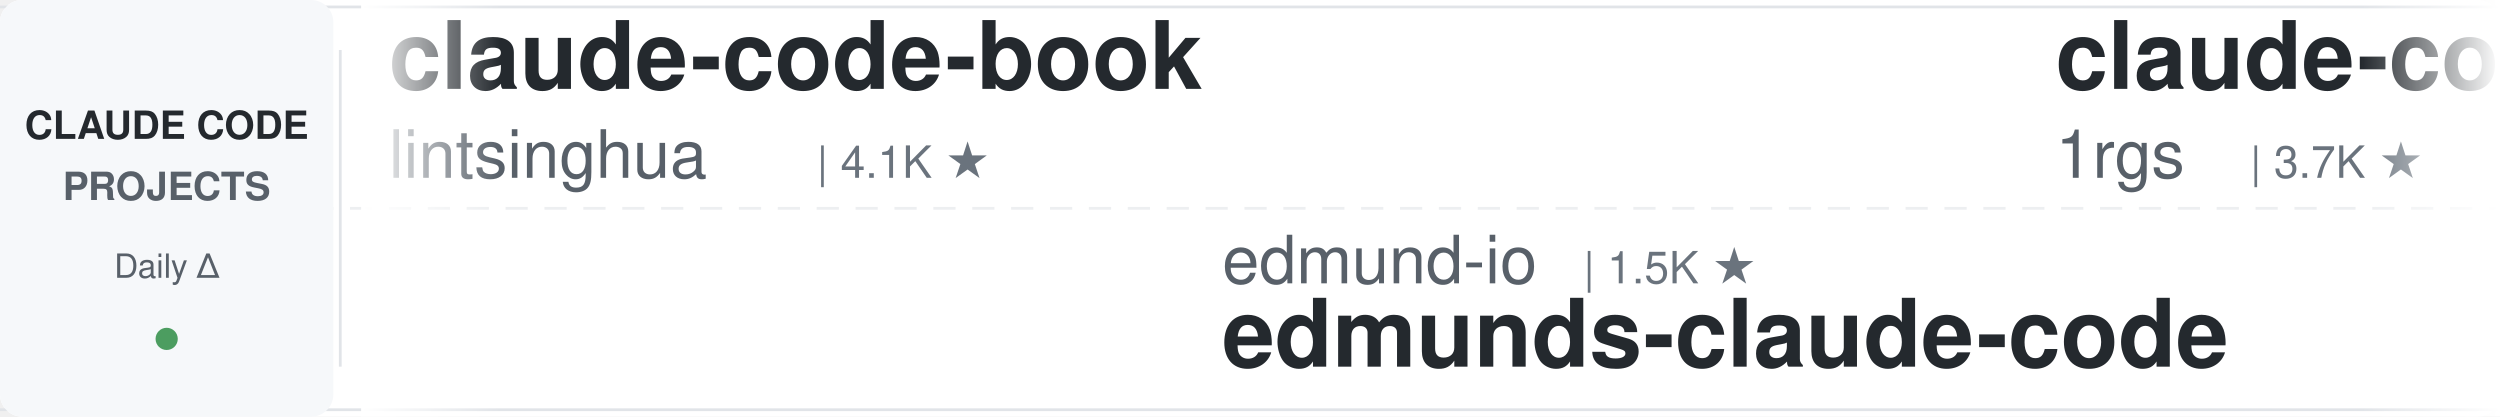
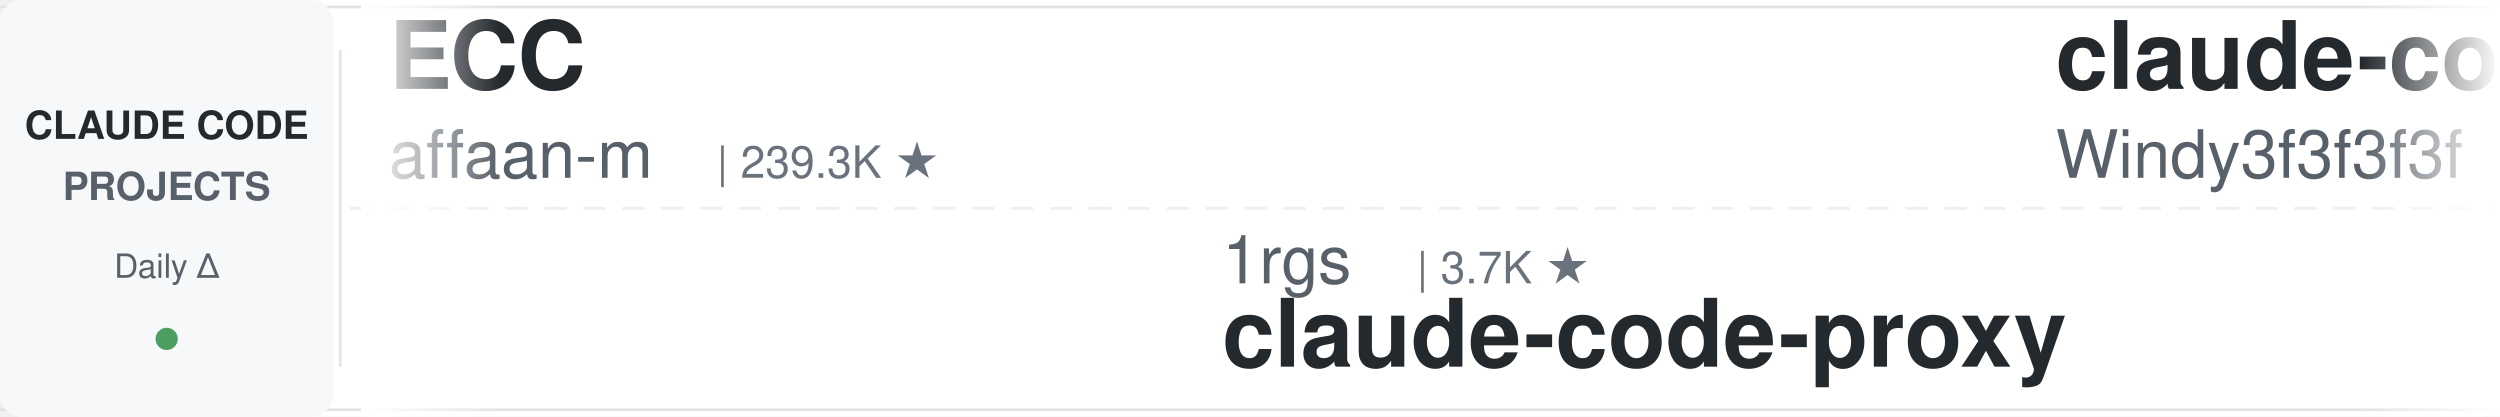
<svg xmlns="http://www.w3.org/2000/svg" width="900" height="150">
  <defs>
    <linearGradient id="leftFade" x1="0%" y1="0%" x2="100%" y2="0%">
      <stop offset="0%" style="stop-color:#ffffff;stop-opacity:1" />
      <stop offset="100%" style="stop-color:#ffffff;stop-opacity:0" />
    </linearGradient>
    <linearGradient id="rightFade" x1="0%" y1="0%" x2="100%" y2="0%">
      <stop offset="0%" style="stop-color:#ffffff;stop-opacity:0" />
      <stop offset="100%" style="stop-color:#ffffff;stop-opacity:1" />
    </linearGradient>
  </defs>
  <rect width="900" height="150" fill="#ffffff" rx="8" />
  <rect x="0" y="2" width="900" height="1" fill="#e1e4e8" />
  <rect x="0" y="147" width="900" height="1" fill="#e1e4e8" />
  <line x1="0" y1="75" x2="900" y2="75" stroke="#e1e4e8" stroke-width="1" stroke-dasharray="8 6" opacity="0.6" />
  <rect x="0" y="0" width="120" height="150" fill="#f6f8fa" rx="8" />
  <text x="60" y="50" font-family="-apple-system, BlinkMacSystemFont, 'Segoe UI', Helvetica, Arial, sans-serif" font-size="14" font-weight="600" fill="#24292e" text-anchor="middle">CLAUDE CODE</text>
  <text x="60" y="72" font-family="-apple-system, BlinkMacSystemFont, 'Segoe UI', Helvetica, Arial, sans-serif" font-size="14" font-weight="600" fill="#586069" text-anchor="middle">PROJECTS</text>
  <text x="60" y="100" font-family="-apple-system, BlinkMacSystemFont, 'Segoe UI', Helvetica, Arial, sans-serif" font-size="12" font-weight="500" fill="#586069" text-anchor="middle">Daily Δ</text>
  <circle cx="60" cy="122" r="4" fill="#22863a" opacity="0.8" />
  <rect x="122" y="18" width="1" height="114" fill="#e1e4e8" />
  <clipPath id="tickerClip">
    <rect x="130" y="0" width="770" height="150" />
  </clipPath>
  <g clip-path="url(#tickerClip)">
    <g id="tickerItems">
      <animateTransform attributeName="transform" attributeType="XML" type="translate" from="0 0" to="-3000 0" dur="54s" repeatCount="indefinite" />
      <g transform="translate(0, 0)">
-         <text x="140" y="32" font-family="-apple-system, BlinkMacSystemFont, 'Segoe UI', Helvetica, Arial, sans-serif" font-size="34" font-weight="600" fill="#24292e">claude-code-book</text>
-         <text x="140" y="64" font-family="-apple-system, BlinkMacSystemFont, 'Segoe UI', Helvetica, Arial, sans-serif" font-size="24" font-weight="400" fill="#586069">lintsinghua</text>
-         <text x="294" y="64" font-family="-apple-system, BlinkMacSystemFont, 'Segoe UI', Helvetica, Arial, sans-serif" font-size="16" font-weight="500" fill="#6a737d">| 4.1K ★</text>
+         <text x="140" y="32" font-family="-apple-system, BlinkMacSystemFont, 'Segoe UI', Helvetica, Arial, sans-serif" font-size="34" font-weight="600" fill="#24292e">ECC</text>
+         <text x="140" y="64" font-family="-apple-system, BlinkMacSystemFont, 'Segoe UI', Helvetica, Arial, sans-serif" font-size="24" font-weight="400" fill="#586069">affaan-m</text>
+         <text x="258" y="64" font-family="-apple-system, BlinkMacSystemFont, 'Segoe UI', Helvetica, Arial, sans-serif" font-size="16" font-weight="500" fill="#6a737d">| 239.3K ★</text>
      </g>
      <g transform="translate(300, 0)">
-         <text x="140" y="102" font-family="-apple-system, BlinkMacSystemFont, 'Segoe UI', Helvetica, Arial, sans-serif" font-size="24" font-weight="400" fill="#586069">edmund-io</text>
-         <text x="270" y="102" font-family="-apple-system, BlinkMacSystemFont, 'Segoe UI', Helvetica, Arial, sans-serif" font-size="16" font-weight="500" fill="#6a737d">| 1.5K ★</text>
-         <text x="140" y="132" font-family="-apple-system, BlinkMacSystemFont, 'Segoe UI', Helvetica, Arial, sans-serif" font-size="34" font-weight="600" fill="#24292e">edmunds-claude-code</text>
+         <text x="140" y="102" font-family="-apple-system, BlinkMacSystemFont, 'Segoe UI', Helvetica, Arial, sans-serif" font-size="24" font-weight="400" fill="#586069">1rgs</text>
+         <text x="210" y="102" font-family="-apple-system, BlinkMacSystemFont, 'Segoe UI', Helvetica, Arial, sans-serif" font-size="16" font-weight="500" fill="#6a737d">| 3.7K ★</text>
+         <text x="140" y="132" font-family="-apple-system, BlinkMacSystemFont, 'Segoe UI', Helvetica, Arial, sans-serif" font-size="34" font-weight="600" fill="#24292e">claude-code-proxy</text>
      </g>
      <g transform="translate(600, 0)">
-         <text x="140" y="32" font-family="-apple-system, BlinkMacSystemFont, 'Segoe UI', Helvetica, Arial, sans-serif" font-size="34" font-weight="600" fill="#24292e">claude-code-proxy</text>
-         <text x="140" y="64" font-family="-apple-system, BlinkMacSystemFont, 'Segoe UI', Helvetica, Arial, sans-serif" font-size="24" font-weight="400" fill="#586069">1rgs</text>
-         <text x="210" y="64" font-family="-apple-system, BlinkMacSystemFont, 'Segoe UI', Helvetica, Arial, sans-serif" font-size="16" font-weight="500" fill="#6a737d">| 3.7K ★</text>
+         <text x="140" y="32" font-family="-apple-system, BlinkMacSystemFont, 'Segoe UI', Helvetica, Arial, sans-serif" font-size="34" font-weight="600" fill="#24292e">claude-code-from-scratch</text>
+         <text x="140" y="64" font-family="-apple-system, BlinkMacSystemFont, 'Segoe UI', Helvetica, Arial, sans-serif" font-size="24" font-weight="400" fill="#586069">Windy3f3f3f3f</text>
+         <text x="318" y="64" font-family="-apple-system, BlinkMacSystemFont, 'Segoe UI', Helvetica, Arial, sans-serif" font-size="16" font-weight="500" fill="#6a737d">| 2.5K ★</text>
      </g>
      <g transform="translate(900, 0)">
-         <text x="140" y="102" font-family="-apple-system, BlinkMacSystemFont, 'Segoe UI', Helvetica, Arial, sans-serif" font-size="24" font-weight="400" fill="#586069">musistudio</text>
-         <text x="282" y="102" font-family="-apple-system, BlinkMacSystemFont, 'Segoe UI', Helvetica, Arial, sans-serif" font-size="16" font-weight="500" fill="#6a737d">| 36.6K ★</text>
-         <text x="140" y="132" font-family="-apple-system, BlinkMacSystemFont, 'Segoe UI', Helvetica, Arial, sans-serif" font-size="34" font-weight="600" fill="#24292e">claude-code-router</text>
+         <text x="140" y="102" font-family="-apple-system, BlinkMacSystemFont, 'Segoe UI', Helvetica, Arial, sans-serif" font-size="24" font-weight="400" fill="#586069">xu-xiang</text>
+         <text x="258" y="102" font-family="-apple-system, BlinkMacSystemFont, 'Segoe UI', Helvetica, Arial, sans-serif" font-size="16" font-weight="500" fill="#6a737d">| 1.8K ★</text>
+         <text x="140" y="132" font-family="-apple-system, BlinkMacSystemFont, 'Segoe UI', Helvetica, Arial, sans-serif" font-size="34" font-weight="600" fill="#24292e">everything-claude-code-z...</text>
      </g>
      <g transform="translate(1200, 0)">
-         <text x="140" y="32" font-family="-apple-system, BlinkMacSystemFont, 'Segoe UI', Helvetica, Arial, sans-serif" font-size="34" font-weight="600" fill="#24292e">my-claude-code-setup</text>
-         <text x="140" y="64" font-family="-apple-system, BlinkMacSystemFont, 'Segoe UI', Helvetica, Arial, sans-serif" font-size="24" font-weight="400" fill="#586069">centminmod</text>
-         <text x="282" y="64" font-family="-apple-system, BlinkMacSystemFont, 'Segoe UI', Helvetica, Arial, sans-serif" font-size="16" font-weight="500" fill="#6a737d">| 2.6K ★</text>
+         <text x="140" y="32" font-family="-apple-system, BlinkMacSystemFont, 'Segoe UI', Helvetica, Arial, sans-serif" font-size="34" font-weight="600" fill="#24292e">free-claude-code</text>
+         <text x="140" y="64" font-family="-apple-system, BlinkMacSystemFont, 'Segoe UI', Helvetica, Arial, sans-serif" font-size="24" font-weight="400" fill="#586069">Alishahryar1</text>
+         <text x="306" y="64" font-family="-apple-system, BlinkMacSystemFont, 'Segoe UI', Helvetica, Arial, sans-serif" font-size="16" font-weight="500" fill="#6a737d">| 45.2K ★</text>
      </g>
      <g transform="translate(1500, 0)">
-         <text x="140" y="102" font-family="-apple-system, BlinkMacSystemFont, 'Segoe UI', Helvetica, Arial, sans-serif" font-size="24" font-weight="400" fill="#586069">wanshuiyin</text>
-         <text x="282" y="102" font-family="-apple-system, BlinkMacSystemFont, 'Segoe UI', Helvetica, Arial, sans-serif" font-size="16" font-weight="500" fill="#6a737d">| 14.5K ★</text>
-         <text x="140" y="132" font-family="-apple-system, BlinkMacSystemFont, 'Segoe UI', Helvetica, Arial, sans-serif" font-size="34" font-weight="600" fill="#24292e">Auto-claude-code-researc...</text>
+         <text x="140" y="102" font-family="-apple-system, BlinkMacSystemFont, 'Segoe UI', Helvetica, Arial, sans-serif" font-size="24" font-weight="400" fill="#586069">disler</text>
+         <text x="234" y="102" font-family="-apple-system, BlinkMacSystemFont, 'Segoe UI', Helvetica, Arial, sans-serif" font-size="16" font-weight="500" fill="#6a737d">| 3.9K ★</text>
+         <text x="140" y="132" font-family="-apple-system, BlinkMacSystemFont, 'Segoe UI', Helvetica, Arial, sans-serif" font-size="34" font-weight="600" fill="#24292e">claude-code-hooks-master...</text>
      </g>
      <g transform="translate(1800, 0)">
-         <text x="140" y="32" font-family="-apple-system, BlinkMacSystemFont, 'Segoe UI', Helvetica, Arial, sans-serif" font-size="34" font-weight="600" fill="#24292e">claude-skills</text>
-         <text x="140" y="64" font-family="-apple-system, BlinkMacSystemFont, 'Segoe UI', Helvetica, Arial, sans-serif" font-size="24" font-weight="400" fill="#586069">alirezarezvani</text>
-         <text x="330" y="64" font-family="-apple-system, BlinkMacSystemFont, 'Segoe UI', Helvetica, Arial, sans-serif" font-size="16" font-weight="500" fill="#6a737d">| 24.3K ★</text>
+         <text x="140" y="32" font-family="-apple-system, BlinkMacSystemFont, 'Segoe UI', Helvetica, Arial, sans-serif" font-size="34" font-weight="600" fill="#24292e">system_prompts_leaks</text>
+         <text x="140" y="64" font-family="-apple-system, BlinkMacSystemFont, 'Segoe UI', Helvetica, Arial, sans-serif" font-size="24" font-weight="400" fill="#586069">asgeirtj</text>
+         <text x="258" y="64" font-family="-apple-system, BlinkMacSystemFont, 'Segoe UI', Helvetica, Arial, sans-serif" font-size="16" font-weight="500" fill="#6a737d">| 62.7K ★</text>
      </g>
      <g transform="translate(2100, 0)">
-         <text x="140" y="102" font-family="-apple-system, BlinkMacSystemFont, 'Segoe UI', Helvetica, Arial, sans-serif" font-size="24" font-weight="400" fill="#586069">nicedreamzapp</text>
-         <text x="318" y="102" font-family="-apple-system, BlinkMacSystemFont, 'Segoe UI', Helvetica, Arial, sans-serif" font-size="16" font-weight="500" fill="#6a737d">| 3.2K ★</text>
-         <text x="140" y="132" font-family="-apple-system, BlinkMacSystemFont, 'Segoe UI', Helvetica, Arial, sans-serif" font-size="34" font-weight="600" fill="#24292e">claude-code-local</text>
+         <text x="140" y="102" font-family="-apple-system, BlinkMacSystemFont, 'Segoe UI', Helvetica, Arial, sans-serif" font-size="24" font-weight="400" fill="#586069">anthropics</text>
+         <text x="282" y="102" font-family="-apple-system, BlinkMacSystemFont, 'Segoe UI', Helvetica, Arial, sans-serif" font-size="16" font-weight="500" fill="#6a737d">| 8.6K ★</text>
+         <text x="140" y="132" font-family="-apple-system, BlinkMacSystemFont, 'Segoe UI', Helvetica, Arial, sans-serif" font-size="34" font-weight="600" fill="#24292e">claude-code-action</text>
      </g>
      <g transform="translate(2400, 0)">
-         <text x="140" y="32" font-family="-apple-system, BlinkMacSystemFont, 'Segoe UI', Helvetica, Arial, sans-serif" font-size="34" font-weight="600" fill="#24292e">claude-code-security-rev...</text>
-         <text x="140" y="64" font-family="-apple-system, BlinkMacSystemFont, 'Segoe UI', Helvetica, Arial, sans-serif" font-size="24" font-weight="400" fill="#586069">anthropics</text>
-         <text x="282" y="64" font-family="-apple-system, BlinkMacSystemFont, 'Segoe UI', Helvetica, Arial, sans-serif" font-size="16" font-weight="500" fill="#6a737d">| 5.8K ★</text>
+         <text x="140" y="32" font-family="-apple-system, BlinkMacSystemFont, 'Segoe UI', Helvetica, Arial, sans-serif" font-size="34" font-weight="600" fill="#24292e">ralph-claude-code</text>
+         <text x="140" y="64" font-family="-apple-system, BlinkMacSystemFont, 'Segoe UI', Helvetica, Arial, sans-serif" font-size="24" font-weight="400" fill="#586069">frankbria</text>
+         <text x="270" y="64" font-family="-apple-system, BlinkMacSystemFont, 'Segoe UI', Helvetica, Arial, sans-serif" font-size="16" font-weight="500" fill="#6a737d">| 9.6K ★</text>
      </g>
      <g transform="translate(2700, 0)">
-         <text x="140" y="102" font-family="-apple-system, BlinkMacSystemFont, 'Segoe UI', Helvetica, Arial, sans-serif" font-size="24" font-weight="400" fill="#586069">fuergaosi233</text>
-         <text x="306" y="102" font-family="-apple-system, BlinkMacSystemFont, 'Segoe UI', Helvetica, Arial, sans-serif" font-size="16" font-weight="500" fill="#6a737d">| 2.8K ★</text>
+         <text x="140" y="102" font-family="-apple-system, BlinkMacSystemFont, 'Segoe UI', Helvetica, Arial, sans-serif" font-size="24" font-weight="400" fill="#586069">disler</text>
+         <text x="234" y="102" font-family="-apple-system, BlinkMacSystemFont, 'Segoe UI', Helvetica, Arial, sans-serif" font-size="16" font-weight="500" fill="#6a737d">| 1.6K ★</text>
+         <text x="140" y="132" font-family="-apple-system, BlinkMacSystemFont, 'Segoe UI', Helvetica, Arial, sans-serif" font-size="34" font-weight="600" fill="#24292e">pi-vs-claude-code</text>
+       </g>
+       <g transform="translate(3000, 0)">
+         <text x="140" y="32" font-family="-apple-system, BlinkMacSystemFont, 'Segoe UI', Helvetica, Arial, sans-serif" font-size="34" font-weight="600" fill="#24292e">ECC</text>
+         <text x="140" y="64" font-family="-apple-system, BlinkMacSystemFont, 'Segoe UI', Helvetica, Arial, sans-serif" font-size="24" font-weight="400" fill="#586069">affaan-m</text>
+         <text x="258" y="64" font-family="-apple-system, BlinkMacSystemFont, 'Segoe UI', Helvetica, Arial, sans-serif" font-size="16" font-weight="500" fill="#6a737d">| 239.3K ★</text>
+       </g>
+       <g transform="translate(3300, 0)">
+         <text x="140" y="102" font-family="-apple-system, BlinkMacSystemFont, 'Segoe UI', Helvetica, Arial, sans-serif" font-size="24" font-weight="400" fill="#586069">1rgs</text>
+         <text x="210" y="102" font-family="-apple-system, BlinkMacSystemFont, 'Segoe UI', Helvetica, Arial, sans-serif" font-size="16" font-weight="500" fill="#6a737d">| 3.7K ★</text>
        <text x="140" y="132" font-family="-apple-system, BlinkMacSystemFont, 'Segoe UI', Helvetica, Arial, sans-serif" font-size="34" font-weight="600" fill="#24292e">claude-code-proxy</text>
      </g>
-       <g transform="translate(3000, 0)">
-         <text x="140" y="32" font-family="-apple-system, BlinkMacSystemFont, 'Segoe UI', Helvetica, Arial, sans-serif" font-size="34" font-weight="600" fill="#24292e">claude-code-book</text>
-         <text x="140" y="64" font-family="-apple-system, BlinkMacSystemFont, 'Segoe UI', Helvetica, Arial, sans-serif" font-size="24" font-weight="400" fill="#586069">lintsinghua</text>
-         <text x="294" y="64" font-family="-apple-system, BlinkMacSystemFont, 'Segoe UI', Helvetica, Arial, sans-serif" font-size="16" font-weight="500" fill="#6a737d">| 4.1K ★</text>
-       </g>
-       <g transform="translate(3300, 0)">
-         <text x="140" y="102" font-family="-apple-system, BlinkMacSystemFont, 'Segoe UI', Helvetica, Arial, sans-serif" font-size="24" font-weight="400" fill="#586069">edmund-io</text>
-         <text x="270" y="102" font-family="-apple-system, BlinkMacSystemFont, 'Segoe UI', Helvetica, Arial, sans-serif" font-size="16" font-weight="500" fill="#6a737d">| 1.5K ★</text>
-         <text x="140" y="132" font-family="-apple-system, BlinkMacSystemFont, 'Segoe UI', Helvetica, Arial, sans-serif" font-size="34" font-weight="600" fill="#24292e">edmunds-claude-code</text>
-       </g>
      <g transform="translate(3600, 0)">
-         <text x="140" y="32" font-family="-apple-system, BlinkMacSystemFont, 'Segoe UI', Helvetica, Arial, sans-serif" font-size="34" font-weight="600" fill="#24292e">claude-code-proxy</text>
-         <text x="140" y="64" font-family="-apple-system, BlinkMacSystemFont, 'Segoe UI', Helvetica, Arial, sans-serif" font-size="24" font-weight="400" fill="#586069">1rgs</text>
-         <text x="210" y="64" font-family="-apple-system, BlinkMacSystemFont, 'Segoe UI', Helvetica, Arial, sans-serif" font-size="16" font-weight="500" fill="#6a737d">| 3.7K ★</text>
+         <text x="140" y="32" font-family="-apple-system, BlinkMacSystemFont, 'Segoe UI', Helvetica, Arial, sans-serif" font-size="34" font-weight="600" fill="#24292e">claude-code-from-scratch</text>
+         <text x="140" y="64" font-family="-apple-system, BlinkMacSystemFont, 'Segoe UI', Helvetica, Arial, sans-serif" font-size="24" font-weight="400" fill="#586069">Windy3f3f3f3f</text>
+         <text x="318" y="64" font-family="-apple-system, BlinkMacSystemFont, 'Segoe UI', Helvetica, Arial, sans-serif" font-size="16" font-weight="500" fill="#6a737d">| 2.5K ★</text>
      </g>
      <g transform="translate(3900, 0)">
-         <text x="140" y="102" font-family="-apple-system, BlinkMacSystemFont, 'Segoe UI', Helvetica, Arial, sans-serif" font-size="24" font-weight="400" fill="#586069">musistudio</text>
-         <text x="282" y="102" font-family="-apple-system, BlinkMacSystemFont, 'Segoe UI', Helvetica, Arial, sans-serif" font-size="16" font-weight="500" fill="#6a737d">| 36.6K ★</text>
-         <text x="140" y="132" font-family="-apple-system, BlinkMacSystemFont, 'Segoe UI', Helvetica, Arial, sans-serif" font-size="34" font-weight="600" fill="#24292e">claude-code-router</text>
+         <text x="140" y="102" font-family="-apple-system, BlinkMacSystemFont, 'Segoe UI', Helvetica, Arial, sans-serif" font-size="24" font-weight="400" fill="#586069">xu-xiang</text>
+         <text x="258" y="102" font-family="-apple-system, BlinkMacSystemFont, 'Segoe UI', Helvetica, Arial, sans-serif" font-size="16" font-weight="500" fill="#6a737d">| 1.8K ★</text>
+         <text x="140" y="132" font-family="-apple-system, BlinkMacSystemFont, 'Segoe UI', Helvetica, Arial, sans-serif" font-size="34" font-weight="600" fill="#24292e">everything-claude-code-z...</text>
      </g>
    </g>
  </g>
  <rect x="130" y="0" width="50" height="150" fill="url(#leftFade)" />
  <rect x="850" y="0" width="50" height="150" fill="url(#rightFade)" />
</svg>
